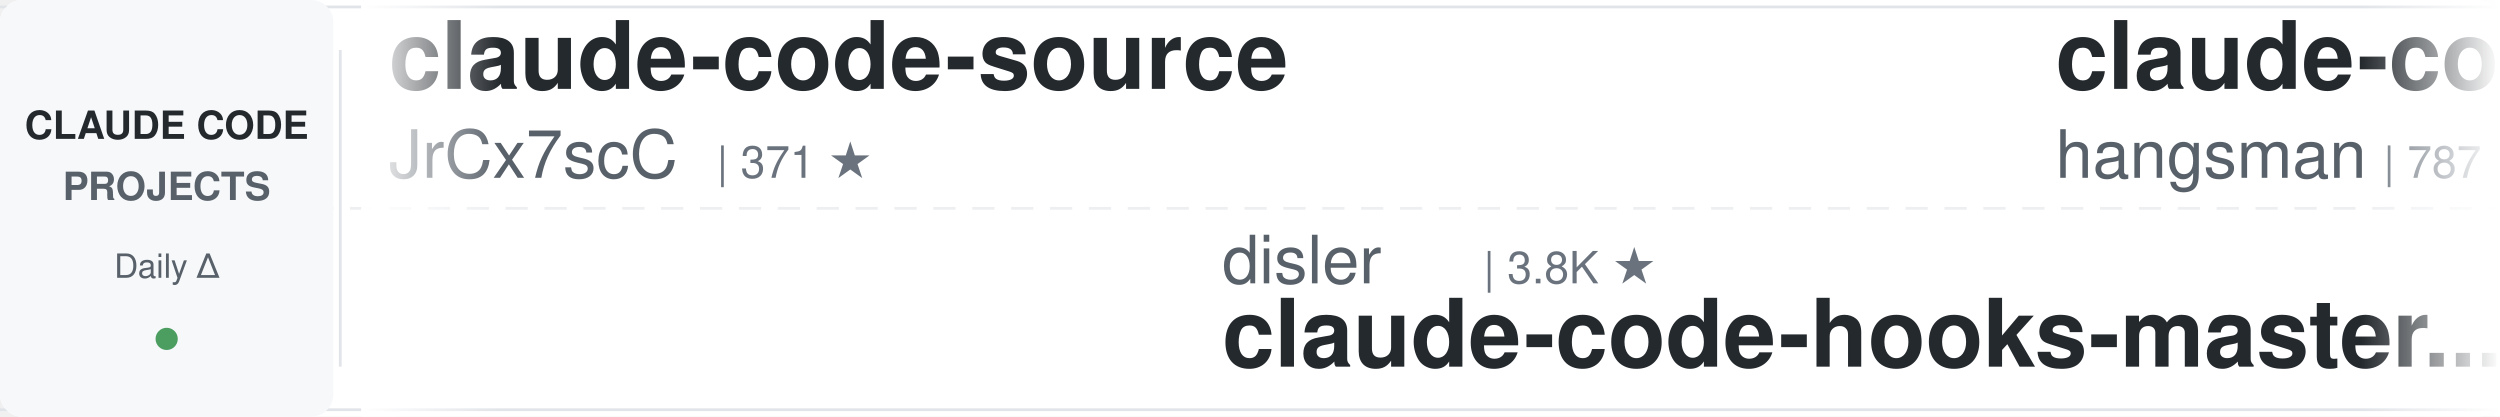
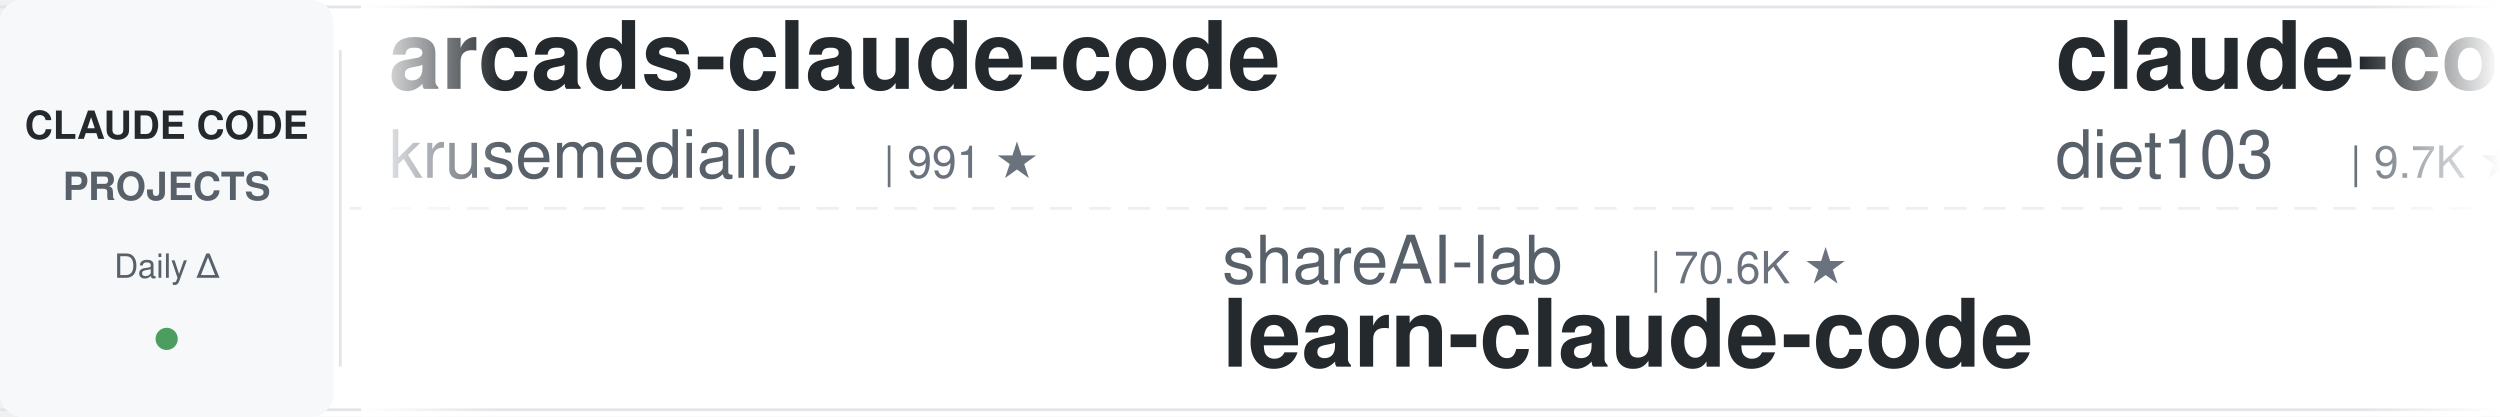
<svg xmlns="http://www.w3.org/2000/svg" width="900" height="150">
  <defs>
    <linearGradient id="leftFade" x1="0%" y1="0%" x2="100%" y2="0%">
      <stop offset="0%" style="stop-color:#ffffff;stop-opacity:1" />
      <stop offset="100%" style="stop-color:#ffffff;stop-opacity:0" />
    </linearGradient>
    <linearGradient id="rightFade" x1="0%" y1="0%" x2="100%" y2="0%">
      <stop offset="0%" style="stop-color:#ffffff;stop-opacity:0" />
      <stop offset="100%" style="stop-color:#ffffff;stop-opacity:1" />
    </linearGradient>
  </defs>
  <rect width="900" height="150" fill="#ffffff" rx="8" />
  <rect x="0" y="2" width="900" height="1" fill="#e1e4e8" />
  <rect x="0" y="147" width="900" height="1" fill="#e1e4e8" />
  <line x1="0" y1="75" x2="900" y2="75" stroke="#e1e4e8" stroke-width="1" stroke-dasharray="8 6" opacity="0.6" />
  <rect x="0" y="0" width="120" height="150" fill="#f6f8fa" rx="8" />
  <text x="60" y="50" font-family="-apple-system, BlinkMacSystemFont, 'Segoe UI', Helvetica, Arial, sans-serif" font-size="14" font-weight="600" fill="#24292e" text-anchor="middle">CLAUDE CODE</text>
  <text x="60" y="72" font-family="-apple-system, BlinkMacSystemFont, 'Segoe UI', Helvetica, Arial, sans-serif" font-size="14" font-weight="600" fill="#586069" text-anchor="middle">PROJECTS</text>
  <text x="60" y="100" font-family="-apple-system, BlinkMacSystemFont, 'Segoe UI', Helvetica, Arial, sans-serif" font-size="12" font-weight="500" fill="#586069" text-anchor="middle">Daily Δ</text>
  <circle cx="60" cy="122" r="4" fill="#22863a" opacity="0.8" />
  <rect x="122" y="18" width="1" height="114" fill="#e1e4e8" />
  <clipPath id="tickerClip">
    <rect x="130" y="0" width="770" height="150" />
  </clipPath>
  <g clip-path="url(#tickerClip)">
    <g id="tickerItems">
      <animateTransform attributeName="transform" attributeType="XML" type="translate" from="0 0" to="-3000 0" dur="54s" repeatCount="indefinite" />
      <g transform="translate(0, 0)">
-         <text x="140" y="32" font-family="-apple-system, BlinkMacSystemFont, 'Segoe UI', Helvetica, Arial, sans-serif" font-size="34" font-weight="600" fill="#24292e">claude-code-source</text>
-         <text x="140" y="64" font-family="-apple-system, BlinkMacSystemFont, 'Segoe UI', Helvetica, Arial, sans-serif" font-size="24" font-weight="400" fill="#586069">JrCx7scC</text>
-         <text x="258" y="64" font-family="-apple-system, BlinkMacSystemFont, 'Segoe UI', Helvetica, Arial, sans-serif" font-size="16" font-weight="500" fill="#6a737d">| 371 ★</text>
+         <text x="140" y="32" font-family="-apple-system, BlinkMacSystemFont, 'Segoe UI', Helvetica, Arial, sans-serif" font-size="34" font-weight="600" fill="#24292e">arcads-claude-code</text>
+         <text x="140" y="64" font-family="-apple-system, BlinkMacSystemFont, 'Segoe UI', Helvetica, Arial, sans-serif" font-size="24" font-weight="400" fill="#586069">krusemediallc</text>
+         <text x="318" y="64" font-family="-apple-system, BlinkMacSystemFont, 'Segoe UI', Helvetica, Arial, sans-serif" font-size="16" font-weight="500" fill="#6a737d">| 991 ★</text>
      </g>
      <g transform="translate(300, 0)">
-         <text x="140" y="102" font-family="-apple-system, BlinkMacSystemFont, 'Segoe UI', Helvetica, Arial, sans-serif" font-size="24" font-weight="400" fill="#586069">disler</text>
-         <text x="234" y="102" font-family="-apple-system, BlinkMacSystemFont, 'Segoe UI', Helvetica, Arial, sans-serif" font-size="16" font-weight="500" fill="#6a737d">| 3.8K ★</text>
-         <text x="140" y="132" font-family="-apple-system, BlinkMacSystemFont, 'Segoe UI', Helvetica, Arial, sans-serif" font-size="34" font-weight="600" fill="#24292e">claude-code-hooks-master...</text>
+         <text x="140" y="102" font-family="-apple-system, BlinkMacSystemFont, 'Segoe UI', Helvetica, Arial, sans-serif" font-size="24" font-weight="400" fill="#586069">shareAI-lab</text>
+         <text x="294" y="102" font-family="-apple-system, BlinkMacSystemFont, 'Segoe UI', Helvetica, Arial, sans-serif" font-size="16" font-weight="500" fill="#6a737d">| 70.6K ★</text>
+         <text x="140" y="132" font-family="-apple-system, BlinkMacSystemFont, 'Segoe UI', Helvetica, Arial, sans-serif" font-size="34" font-weight="600" fill="#24292e">learn-claude-code</text>
      </g>
      <g transform="translate(600, 0)">
-         <text x="140" y="32" font-family="-apple-system, BlinkMacSystemFont, 'Segoe UI', Helvetica, Arial, sans-serif" font-size="34" font-weight="600" fill="#24292e">claude-code-source</text>
-         <text x="140" y="64" font-family="-apple-system, BlinkMacSystemFont, 'Segoe UI', Helvetica, Arial, sans-serif" font-size="24" font-weight="400" fill="#586069">hangsman</text>
-         <text x="258" y="64" font-family="-apple-system, BlinkMacSystemFont, 'Segoe UI', Helvetica, Arial, sans-serif" font-size="16" font-weight="500" fill="#6a737d">| 787 ★</text>
+         <text x="140" y="32" font-family="-apple-system, BlinkMacSystemFont, 'Segoe UI', Helvetica, Arial, sans-serif" font-size="34" font-weight="600" fill="#24292e">claude-code-infrastructu...</text>
+         <text x="140" y="64" font-family="-apple-system, BlinkMacSystemFont, 'Segoe UI', Helvetica, Arial, sans-serif" font-size="24" font-weight="400" fill="#586069">diet103</text>
+         <text x="246" y="64" font-family="-apple-system, BlinkMacSystemFont, 'Segoe UI', Helvetica, Arial, sans-serif" font-size="16" font-weight="500" fill="#6a737d">| 9.7K ★</text>
      </g>
      <g transform="translate(900, 0)">
-         <text x="140" y="102" font-family="-apple-system, BlinkMacSystemFont, 'Segoe UI', Helvetica, Arial, sans-serif" font-size="24" font-weight="400" fill="#586069">Cranot</text>
-         <text x="234" y="102" font-family="-apple-system, BlinkMacSystemFont, 'Segoe UI', Helvetica, Arial, sans-serif" font-size="16" font-weight="500" fill="#6a737d">| 2.8K ★</text>
-         <text x="140" y="132" font-family="-apple-system, BlinkMacSystemFont, 'Segoe UI', Helvetica, Arial, sans-serif" font-size="34" font-weight="600" fill="#24292e">claude-code-guide</text>
+         <text x="140" y="102" font-family="-apple-system, BlinkMacSystemFont, 'Segoe UI', Helvetica, Arial, sans-serif" font-size="24" font-weight="400" fill="#586069">alirezarezvani</text>
+         <text x="330" y="102" font-family="-apple-system, BlinkMacSystemFont, 'Segoe UI', Helvetica, Arial, sans-serif" font-size="16" font-weight="500" fill="#6a737d">| 22.0K ★</text>
+         <text x="140" y="132" font-family="-apple-system, BlinkMacSystemFont, 'Segoe UI', Helvetica, Arial, sans-serif" font-size="34" font-weight="600" fill="#24292e">claude-skills</text>
      </g>
      <g transform="translate(1200, 0)">
-         <text x="140" y="32" font-family="-apple-system, BlinkMacSystemFont, 'Segoe UI', Helvetica, Arial, sans-serif" font-size="34" font-weight="600" fill="#24292e">my-claude-code-setup</text>
-         <text x="140" y="64" font-family="-apple-system, BlinkMacSystemFont, 'Segoe UI', Helvetica, Arial, sans-serif" font-size="24" font-weight="400" fill="#586069">centminmod</text>
-         <text x="282" y="64" font-family="-apple-system, BlinkMacSystemFont, 'Segoe UI', Helvetica, Arial, sans-serif" font-size="16" font-weight="500" fill="#6a737d">| 2.5K ★</text>
+         <text x="140" y="32" font-family="-apple-system, BlinkMacSystemFont, 'Segoe UI', Helvetica, Arial, sans-serif" font-size="34" font-weight="600" fill="#24292e">claude-code-guide</text>
+         <text x="140" y="64" font-family="-apple-system, BlinkMacSystemFont, 'Segoe UI', Helvetica, Arial, sans-serif" font-size="24" font-weight="400" fill="#586069">zebbern</text>
+         <text x="246" y="64" font-family="-apple-system, BlinkMacSystemFont, 'Segoe UI', Helvetica, Arial, sans-serif" font-size="16" font-weight="500" fill="#6a737d">| 4.4K ★</text>
      </g>
      <g transform="translate(1500, 0)">
-         <text x="140" y="102" font-family="-apple-system, BlinkMacSystemFont, 'Segoe UI', Helvetica, Arial, sans-serif" font-size="24" font-weight="400" fill="#586069">andrew-kramer-inno</text>
-         <text x="378" y="102" font-family="-apple-system, BlinkMacSystemFont, 'Segoe UI', Helvetica, Arial, sans-serif" font-size="16" font-weight="500" fill="#6a737d">| 594 ★</text>
-         <text x="140" y="132" font-family="-apple-system, BlinkMacSystemFont, 'Segoe UI', Helvetica, Arial, sans-serif" font-size="34" font-weight="600" fill="#24292e">claude-code-source-build</text>
+         <text x="140" y="102" font-family="-apple-system, BlinkMacSystemFont, 'Segoe UI', Helvetica, Arial, sans-serif" font-size="24" font-weight="400" fill="#586069">SeemSeam</text>
+         <text x="258" y="102" font-family="-apple-system, BlinkMacSystemFont, 'Segoe UI', Helvetica, Arial, sans-serif" font-size="16" font-weight="500" fill="#6a737d">| 3.2K ★</text>
+         <text x="140" y="132" font-family="-apple-system, BlinkMacSystemFont, 'Segoe UI', Helvetica, Arial, sans-serif" font-size="34" font-weight="600" fill="#24292e">claude_codex_bridge</text>
      </g>
      <g transform="translate(1800, 0)">
-         <text x="140" y="32" font-family="-apple-system, BlinkMacSystemFont, 'Segoe UI', Helvetica, Arial, sans-serif" font-size="34" font-weight="600" fill="#24292e">claude-skills</text>
-         <text x="140" y="64" font-family="-apple-system, BlinkMacSystemFont, 'Segoe UI', Helvetica, Arial, sans-serif" font-size="24" font-weight="400" fill="#586069">alirezarezvani</text>
-         <text x="330" y="64" font-family="-apple-system, BlinkMacSystemFont, 'Segoe UI', Helvetica, Arial, sans-serif" font-size="16" font-weight="500" fill="#6a737d">| 22.0K ★</text>
+         <text x="140" y="32" font-family="-apple-system, BlinkMacSystemFont, 'Segoe UI', Helvetica, Arial, sans-serif" font-size="34" font-weight="600" fill="#24292e">claude-code-pm-course</text>
+         <text x="140" y="64" font-family="-apple-system, BlinkMacSystemFont, 'Segoe UI', Helvetica, Arial, sans-serif" font-size="24" font-weight="400" fill="#586069">carlvellotti</text>
+         <text x="306" y="64" font-family="-apple-system, BlinkMacSystemFont, 'Segoe UI', Helvetica, Arial, sans-serif" font-size="16" font-weight="500" fill="#6a737d">| 2.1K ★</text>
      </g>
      <g transform="translate(2100, 0)">
-         <text x="140" y="102" font-family="-apple-system, BlinkMacSystemFont, 'Segoe UI', Helvetica, Arial, sans-serif" font-size="24" font-weight="400" fill="#586069">rohitg00</text>
-         <text x="258" y="102" font-family="-apple-system, BlinkMacSystemFont, 'Segoe UI', Helvetica, Arial, sans-serif" font-size="16" font-weight="500" fill="#6a737d">| 2.3K ★</text>
-         <text x="140" y="132" font-family="-apple-system, BlinkMacSystemFont, 'Segoe UI', Helvetica, Arial, sans-serif" font-size="34" font-weight="600" fill="#24292e">awesome-claude-code-tool...</text>
+         <text x="140" y="102" font-family="-apple-system, BlinkMacSystemFont, 'Segoe UI', Helvetica, Arial, sans-serif" font-size="24" font-weight="400" fill="#586069">pedrohcgs</text>
+         <text x="270" y="102" font-family="-apple-system, BlinkMacSystemFont, 'Segoe UI', Helvetica, Arial, sans-serif" font-size="16" font-weight="500" fill="#6a737d">| 1.4K ★</text>
+         <text x="140" y="132" font-family="-apple-system, BlinkMacSystemFont, 'Segoe UI', Helvetica, Arial, sans-serif" font-size="34" font-weight="600" fill="#24292e">claude-code-my-workflow</text>
      </g>
      <g transform="translate(2400, 0)">
-         <text x="140" y="32" font-family="-apple-system, BlinkMacSystemFont, 'Segoe UI', Helvetica, Arial, sans-serif" font-size="34" font-weight="600" fill="#24292e">oh-my-claudecode</text>
-         <text x="140" y="64" font-family="-apple-system, BlinkMacSystemFont, 'Segoe UI', Helvetica, Arial, sans-serif" font-size="24" font-weight="400" fill="#586069">Yeachan-Heo</text>
-         <text x="294" y="64" font-family="-apple-system, BlinkMacSystemFont, 'Segoe UI', Helvetica, Arial, sans-serif" font-size="16" font-weight="500" fill="#6a737d">| 37.6K ★</text>
+         <text x="140" y="32" font-family="-apple-system, BlinkMacSystemFont, 'Segoe UI', Helvetica, Arial, sans-serif" font-size="34" font-weight="600" fill="#24292e">claude-code-proxy</text>
+         <text x="140" y="64" font-family="-apple-system, BlinkMacSystemFont, 'Segoe UI', Helvetica, Arial, sans-serif" font-size="24" font-weight="400" fill="#586069">1rgs</text>
+         <text x="210" y="64" font-family="-apple-system, BlinkMacSystemFont, 'Segoe UI', Helvetica, Arial, sans-serif" font-size="16" font-weight="500" fill="#6a737d">| 3.7K ★</text>
      </g>
      <g transform="translate(2700, 0)">
-         <text x="140" y="102" font-family="-apple-system, BlinkMacSystemFont, 'Segoe UI', Helvetica, Arial, sans-serif" font-size="24" font-weight="400" fill="#586069">daymade</text>
-         <text x="246" y="102" font-family="-apple-system, BlinkMacSystemFont, 'Segoe UI', Helvetica, Arial, sans-serif" font-size="16" font-weight="500" fill="#6a737d">| 1.3K ★</text>
-         <text x="140" y="132" font-family="-apple-system, BlinkMacSystemFont, 'Segoe UI', Helvetica, Arial, sans-serif" font-size="34" font-weight="600" fill="#24292e">claude-code-skills</text>
+         <text x="140" y="102" font-family="-apple-system, BlinkMacSystemFont, 'Segoe UI', Helvetica, Arial, sans-serif" font-size="24" font-weight="400" fill="#586069">LING71671</text>
+         <text x="270" y="102" font-family="-apple-system, BlinkMacSystemFont, 'Segoe UI', Helvetica, Arial, sans-serif" font-size="16" font-weight="500" fill="#6a737d">| 912 ★</text>
+         <text x="140" y="132" font-family="-apple-system, BlinkMacSystemFont, 'Segoe UI', Helvetica, Arial, sans-serif" font-size="34" font-weight="600" fill="#24292e">Open-ClaudeCode</text>
      </g>
      <g transform="translate(3000, 0)">
-         <text x="140" y="32" font-family="-apple-system, BlinkMacSystemFont, 'Segoe UI', Helvetica, Arial, sans-serif" font-size="34" font-weight="600" fill="#24292e">claude-code-source</text>
-         <text x="140" y="64" font-family="-apple-system, BlinkMacSystemFont, 'Segoe UI', Helvetica, Arial, sans-serif" font-size="24" font-weight="400" fill="#586069">JrCx7scC</text>
-         <text x="258" y="64" font-family="-apple-system, BlinkMacSystemFont, 'Segoe UI', Helvetica, Arial, sans-serif" font-size="16" font-weight="500" fill="#6a737d">| 371 ★</text>
+         <text x="140" y="32" font-family="-apple-system, BlinkMacSystemFont, 'Segoe UI', Helvetica, Arial, sans-serif" font-size="34" font-weight="600" fill="#24292e">arcads-claude-code</text>
+         <text x="140" y="64" font-family="-apple-system, BlinkMacSystemFont, 'Segoe UI', Helvetica, Arial, sans-serif" font-size="24" font-weight="400" fill="#586069">krusemediallc</text>
+         <text x="318" y="64" font-family="-apple-system, BlinkMacSystemFont, 'Segoe UI', Helvetica, Arial, sans-serif" font-size="16" font-weight="500" fill="#6a737d">| 991 ★</text>
      </g>
      <g transform="translate(3300, 0)">
-         <text x="140" y="102" font-family="-apple-system, BlinkMacSystemFont, 'Segoe UI', Helvetica, Arial, sans-serif" font-size="24" font-weight="400" fill="#586069">disler</text>
-         <text x="234" y="102" font-family="-apple-system, BlinkMacSystemFont, 'Segoe UI', Helvetica, Arial, sans-serif" font-size="16" font-weight="500" fill="#6a737d">| 3.8K ★</text>
-         <text x="140" y="132" font-family="-apple-system, BlinkMacSystemFont, 'Segoe UI', Helvetica, Arial, sans-serif" font-size="34" font-weight="600" fill="#24292e">claude-code-hooks-master...</text>
+         <text x="140" y="102" font-family="-apple-system, BlinkMacSystemFont, 'Segoe UI', Helvetica, Arial, sans-serif" font-size="24" font-weight="400" fill="#586069">shareAI-lab</text>
+         <text x="294" y="102" font-family="-apple-system, BlinkMacSystemFont, 'Segoe UI', Helvetica, Arial, sans-serif" font-size="16" font-weight="500" fill="#6a737d">| 70.6K ★</text>
+         <text x="140" y="132" font-family="-apple-system, BlinkMacSystemFont, 'Segoe UI', Helvetica, Arial, sans-serif" font-size="34" font-weight="600" fill="#24292e">learn-claude-code</text>
      </g>
      <g transform="translate(3600, 0)">
-         <text x="140" y="32" font-family="-apple-system, BlinkMacSystemFont, 'Segoe UI', Helvetica, Arial, sans-serif" font-size="34" font-weight="600" fill="#24292e">claude-code-source</text>
-         <text x="140" y="64" font-family="-apple-system, BlinkMacSystemFont, 'Segoe UI', Helvetica, Arial, sans-serif" font-size="24" font-weight="400" fill="#586069">hangsman</text>
-         <text x="258" y="64" font-family="-apple-system, BlinkMacSystemFont, 'Segoe UI', Helvetica, Arial, sans-serif" font-size="16" font-weight="500" fill="#6a737d">| 787 ★</text>
+         <text x="140" y="32" font-family="-apple-system, BlinkMacSystemFont, 'Segoe UI', Helvetica, Arial, sans-serif" font-size="34" font-weight="600" fill="#24292e">claude-code-infrastructu...</text>
+         <text x="140" y="64" font-family="-apple-system, BlinkMacSystemFont, 'Segoe UI', Helvetica, Arial, sans-serif" font-size="24" font-weight="400" fill="#586069">diet103</text>
+         <text x="246" y="64" font-family="-apple-system, BlinkMacSystemFont, 'Segoe UI', Helvetica, Arial, sans-serif" font-size="16" font-weight="500" fill="#6a737d">| 9.7K ★</text>
      </g>
      <g transform="translate(3900, 0)">
-         <text x="140" y="102" font-family="-apple-system, BlinkMacSystemFont, 'Segoe UI', Helvetica, Arial, sans-serif" font-size="24" font-weight="400" fill="#586069">Cranot</text>
-         <text x="234" y="102" font-family="-apple-system, BlinkMacSystemFont, 'Segoe UI', Helvetica, Arial, sans-serif" font-size="16" font-weight="500" fill="#6a737d">| 2.8K ★</text>
-         <text x="140" y="132" font-family="-apple-system, BlinkMacSystemFont, 'Segoe UI', Helvetica, Arial, sans-serif" font-size="34" font-weight="600" fill="#24292e">claude-code-guide</text>
+         <text x="140" y="102" font-family="-apple-system, BlinkMacSystemFont, 'Segoe UI', Helvetica, Arial, sans-serif" font-size="24" font-weight="400" fill="#586069">alirezarezvani</text>
+         <text x="330" y="102" font-family="-apple-system, BlinkMacSystemFont, 'Segoe UI', Helvetica, Arial, sans-serif" font-size="16" font-weight="500" fill="#6a737d">| 22.0K ★</text>
+         <text x="140" y="132" font-family="-apple-system, BlinkMacSystemFont, 'Segoe UI', Helvetica, Arial, sans-serif" font-size="34" font-weight="600" fill="#24292e">claude-skills</text>
      </g>
    </g>
  </g>
  <rect x="130" y="0" width="50" height="150" fill="url(#leftFade)" />
  <rect x="850" y="0" width="50" height="150" fill="url(#rightFade)" />
</svg>
